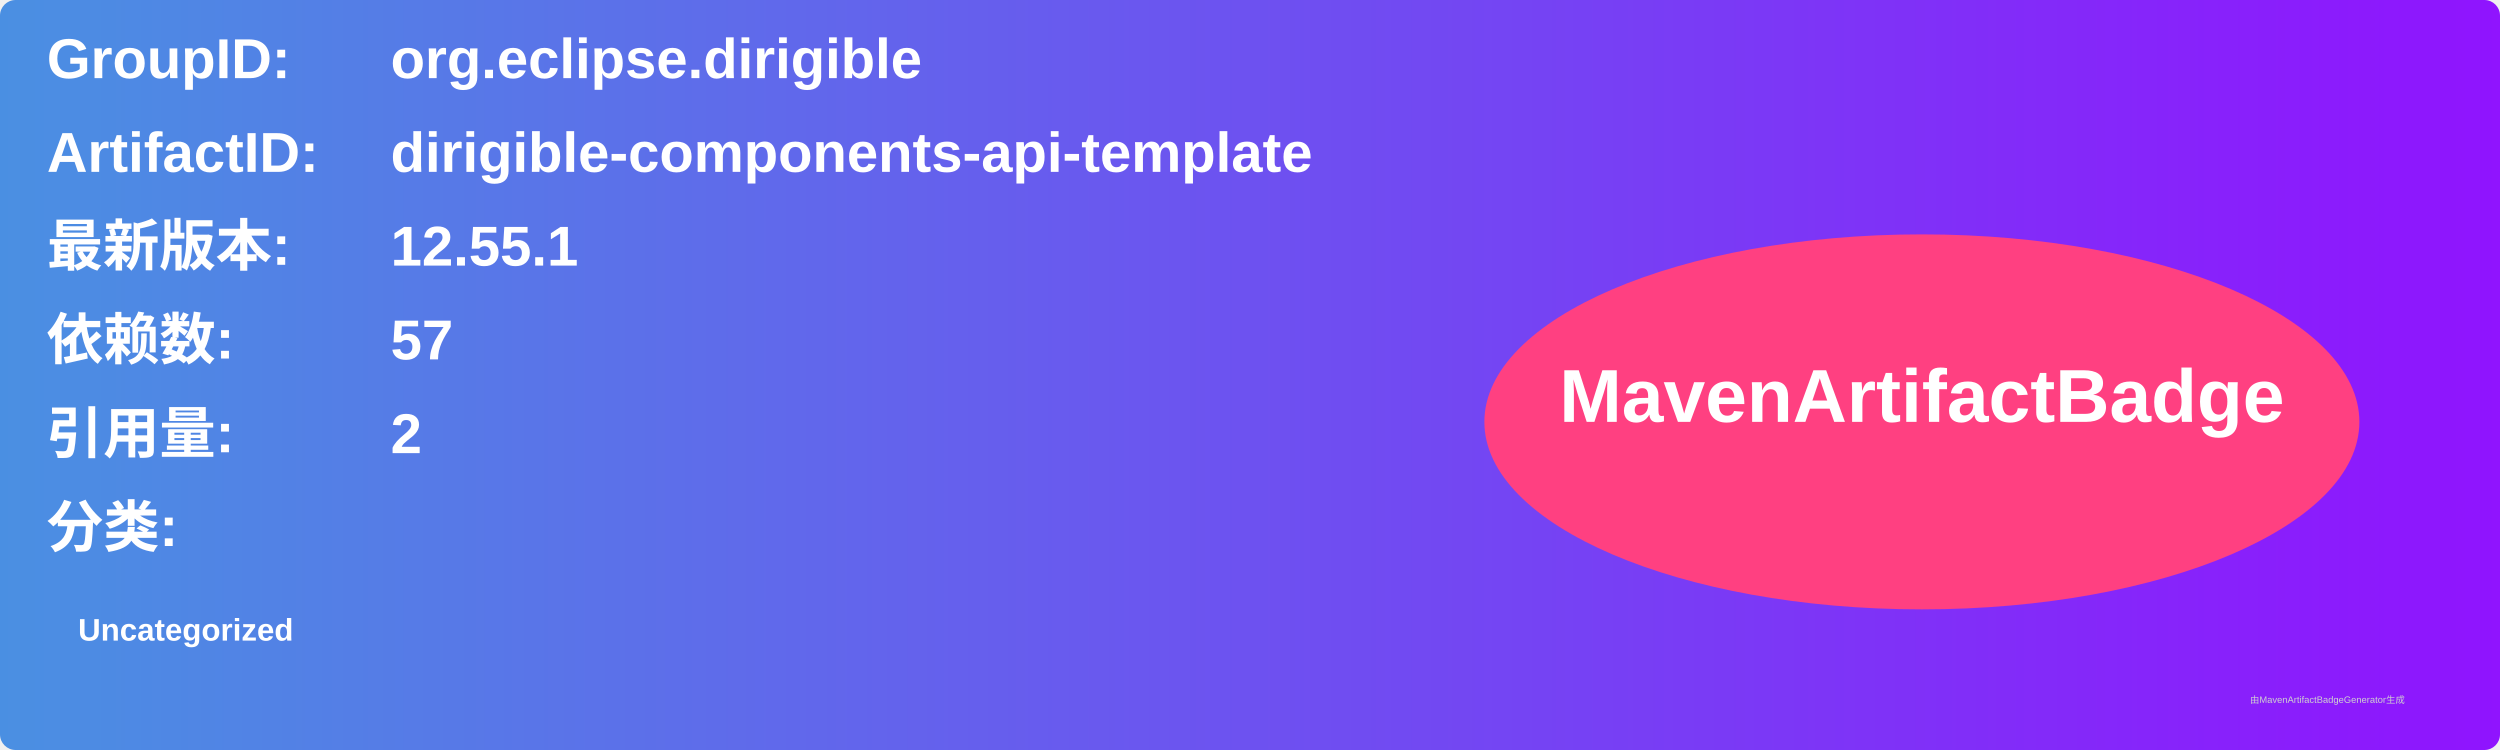
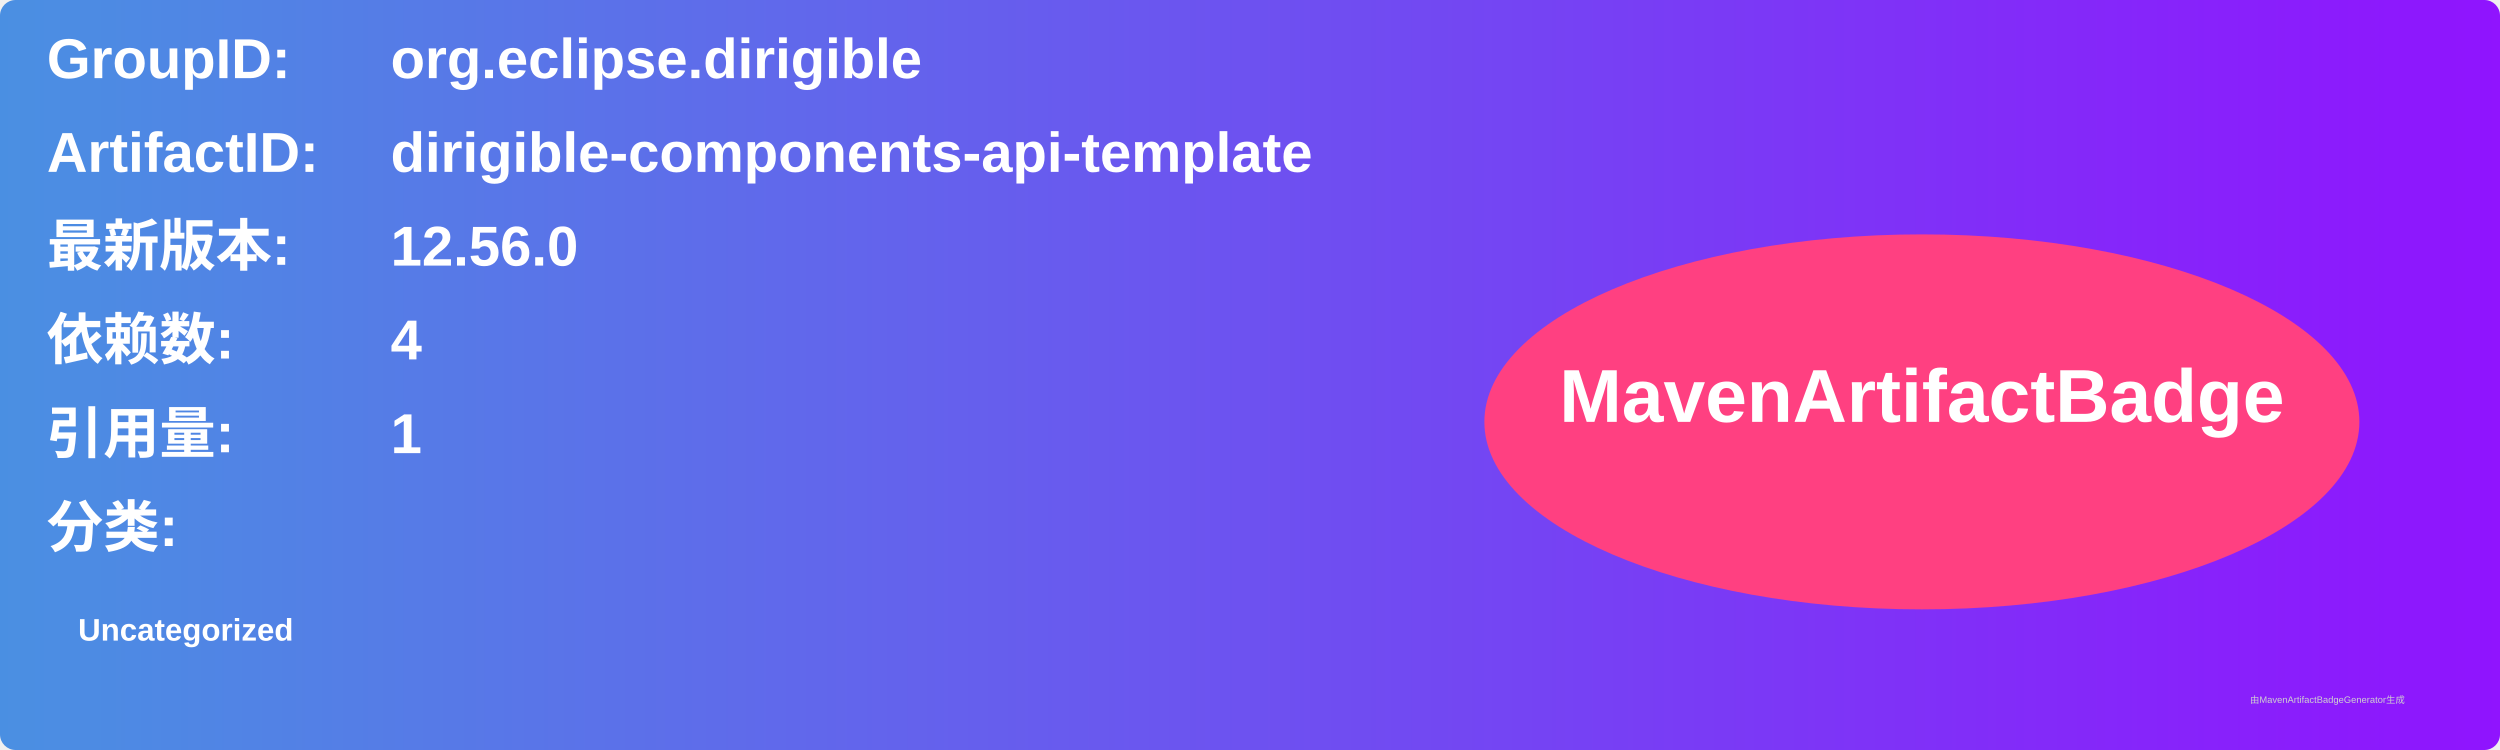
<svg xmlns="http://www.w3.org/2000/svg" width="800" height="240" viewBox="0 0 800 240">
  <linearGradient id="grad" x1="0%" y1="0%" x2="100%" y2="0%">
    <stop offset="0%" stop-color="#4a90e2" />
    <stop offset="100%" stop-color="#9013fe" />
  </linearGradient>
  <rect width="100%" height="100%" rx="5" ry="5" fill="url(#grad)" />
  <g transform="translate(15, 15)">
    <text x="0" y="10" font-family="Arial" font-size="18" fill="white" font-weight="bold" width="260">GroupID:</text>
    <text x="110" y="10" font-family="Arial" font-size="18" fill="white" font-weight="bold" width="460">org.eclipse.dirigible</text>
    <text x="0" y="40" font-family="Arial" font-size="18" fill="white" font-weight="bold" width="260">ArtifactID:</text>
    <text x="110" y="40" font-family="Arial" font-size="18" fill="white" font-weight="bold" width="460">dirigible-components-api-template</text>
    <text x="0" y="70" font-family="Arial" font-size="18" fill="white" font-weight="bold">最新版本:</text>
    <text x="110" y="70" font-family="Arial" font-size="18" fill="white" font-weight="bold">
-       <tspan font-weight="bold">12.55.1</tspan>
+       <tspan font-weight="bold">12.56.0</tspan>
    </text>
    <text x="0" y="100" font-family="Arial" font-size="18" fill="white" font-weight="bold">依赖数: </text>
    <text x="110" y="100" font-family="Arial" font-size="18" fill="white">
-       <tspan font-weight="bold">57</tspan>
+       <tspan font-weight="bold">4</tspan>
    </text>
    <text x="0" y="130" font-family="Arial" font-size="18" fill="white" font-weight="bold">引用量: </text>
    <text x="110" y="130" font-family="Arial" font-size="18" fill="white">
-       <tspan font-weight="bold">2</tspan>
+       <tspan font-weight="bold">1</tspan>
    </text>
    <text x="0" y="160" font-family="Arial" font-size="18" fill="white" font-weight="bold">分类:</text>
    <text x="10" y="190" font-family="Arial" font-size="10" fill="white">
      <tspan font-weight="bold">Uncategorized</tspan>
    </text>
    <ellipse cx="600" cy="120" rx="140" ry="60" fill="#ff4081" />
    <text x="600" y="120" text-anchor="middle" font-family="Arial" font-size="24" fill="white" font-weight="bold">MavenArtifactBadge</text>
  </g>
  <text x="720" y="225" font-family="Arial" font-size="3" fill="#d0d0d0">由MavenArtifactBadgeGenerator生成</text>
</svg>
